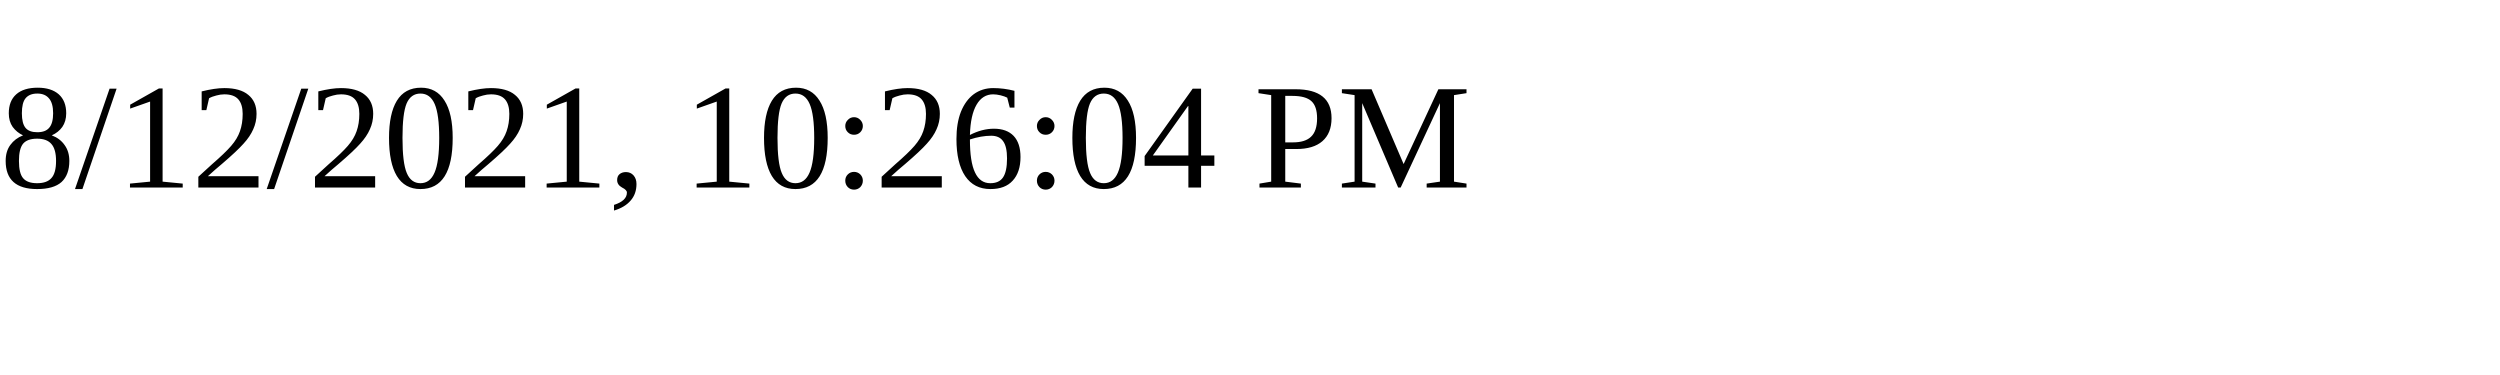
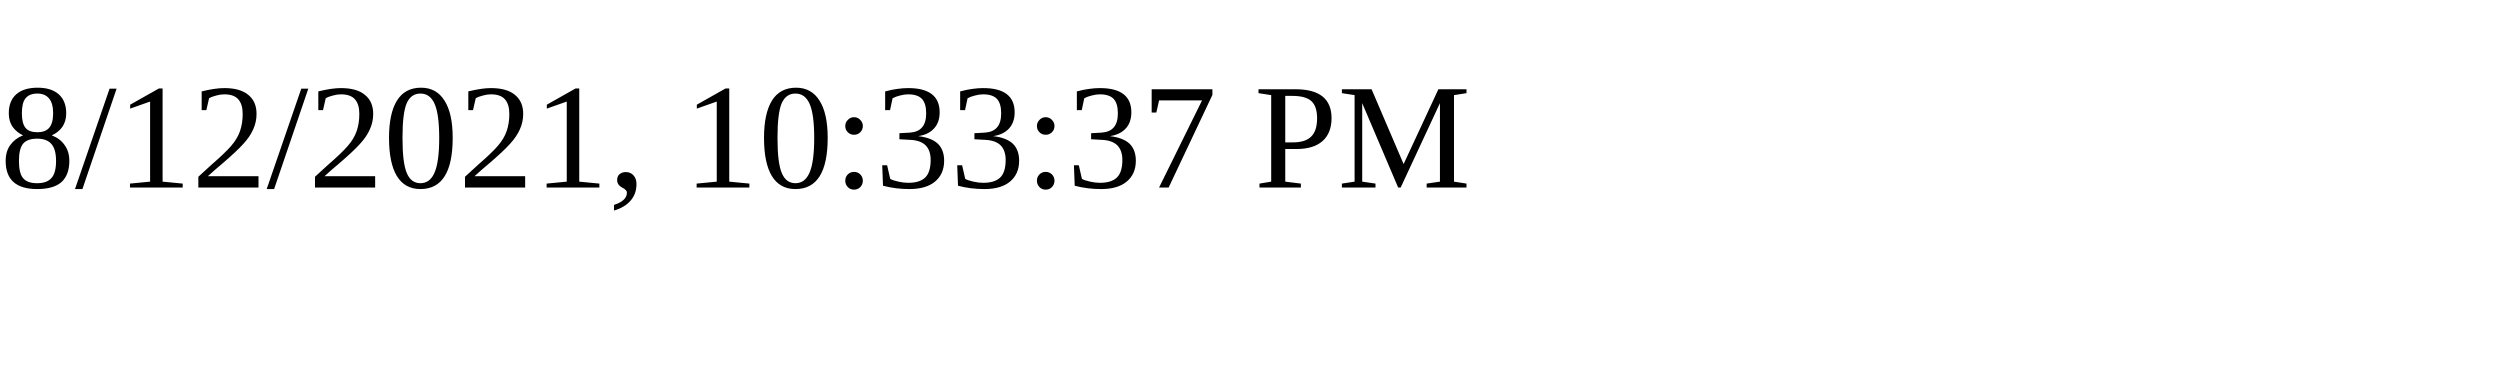
<svg xmlns="http://www.w3.org/2000/svg" height="30" width="200">
-   <text x="0" y="15">8/12/2021, 10:26:04 PM</text>
+   <text x="0" y="15">8/12/2021, 10:33:37 PM</text>
</svg>
